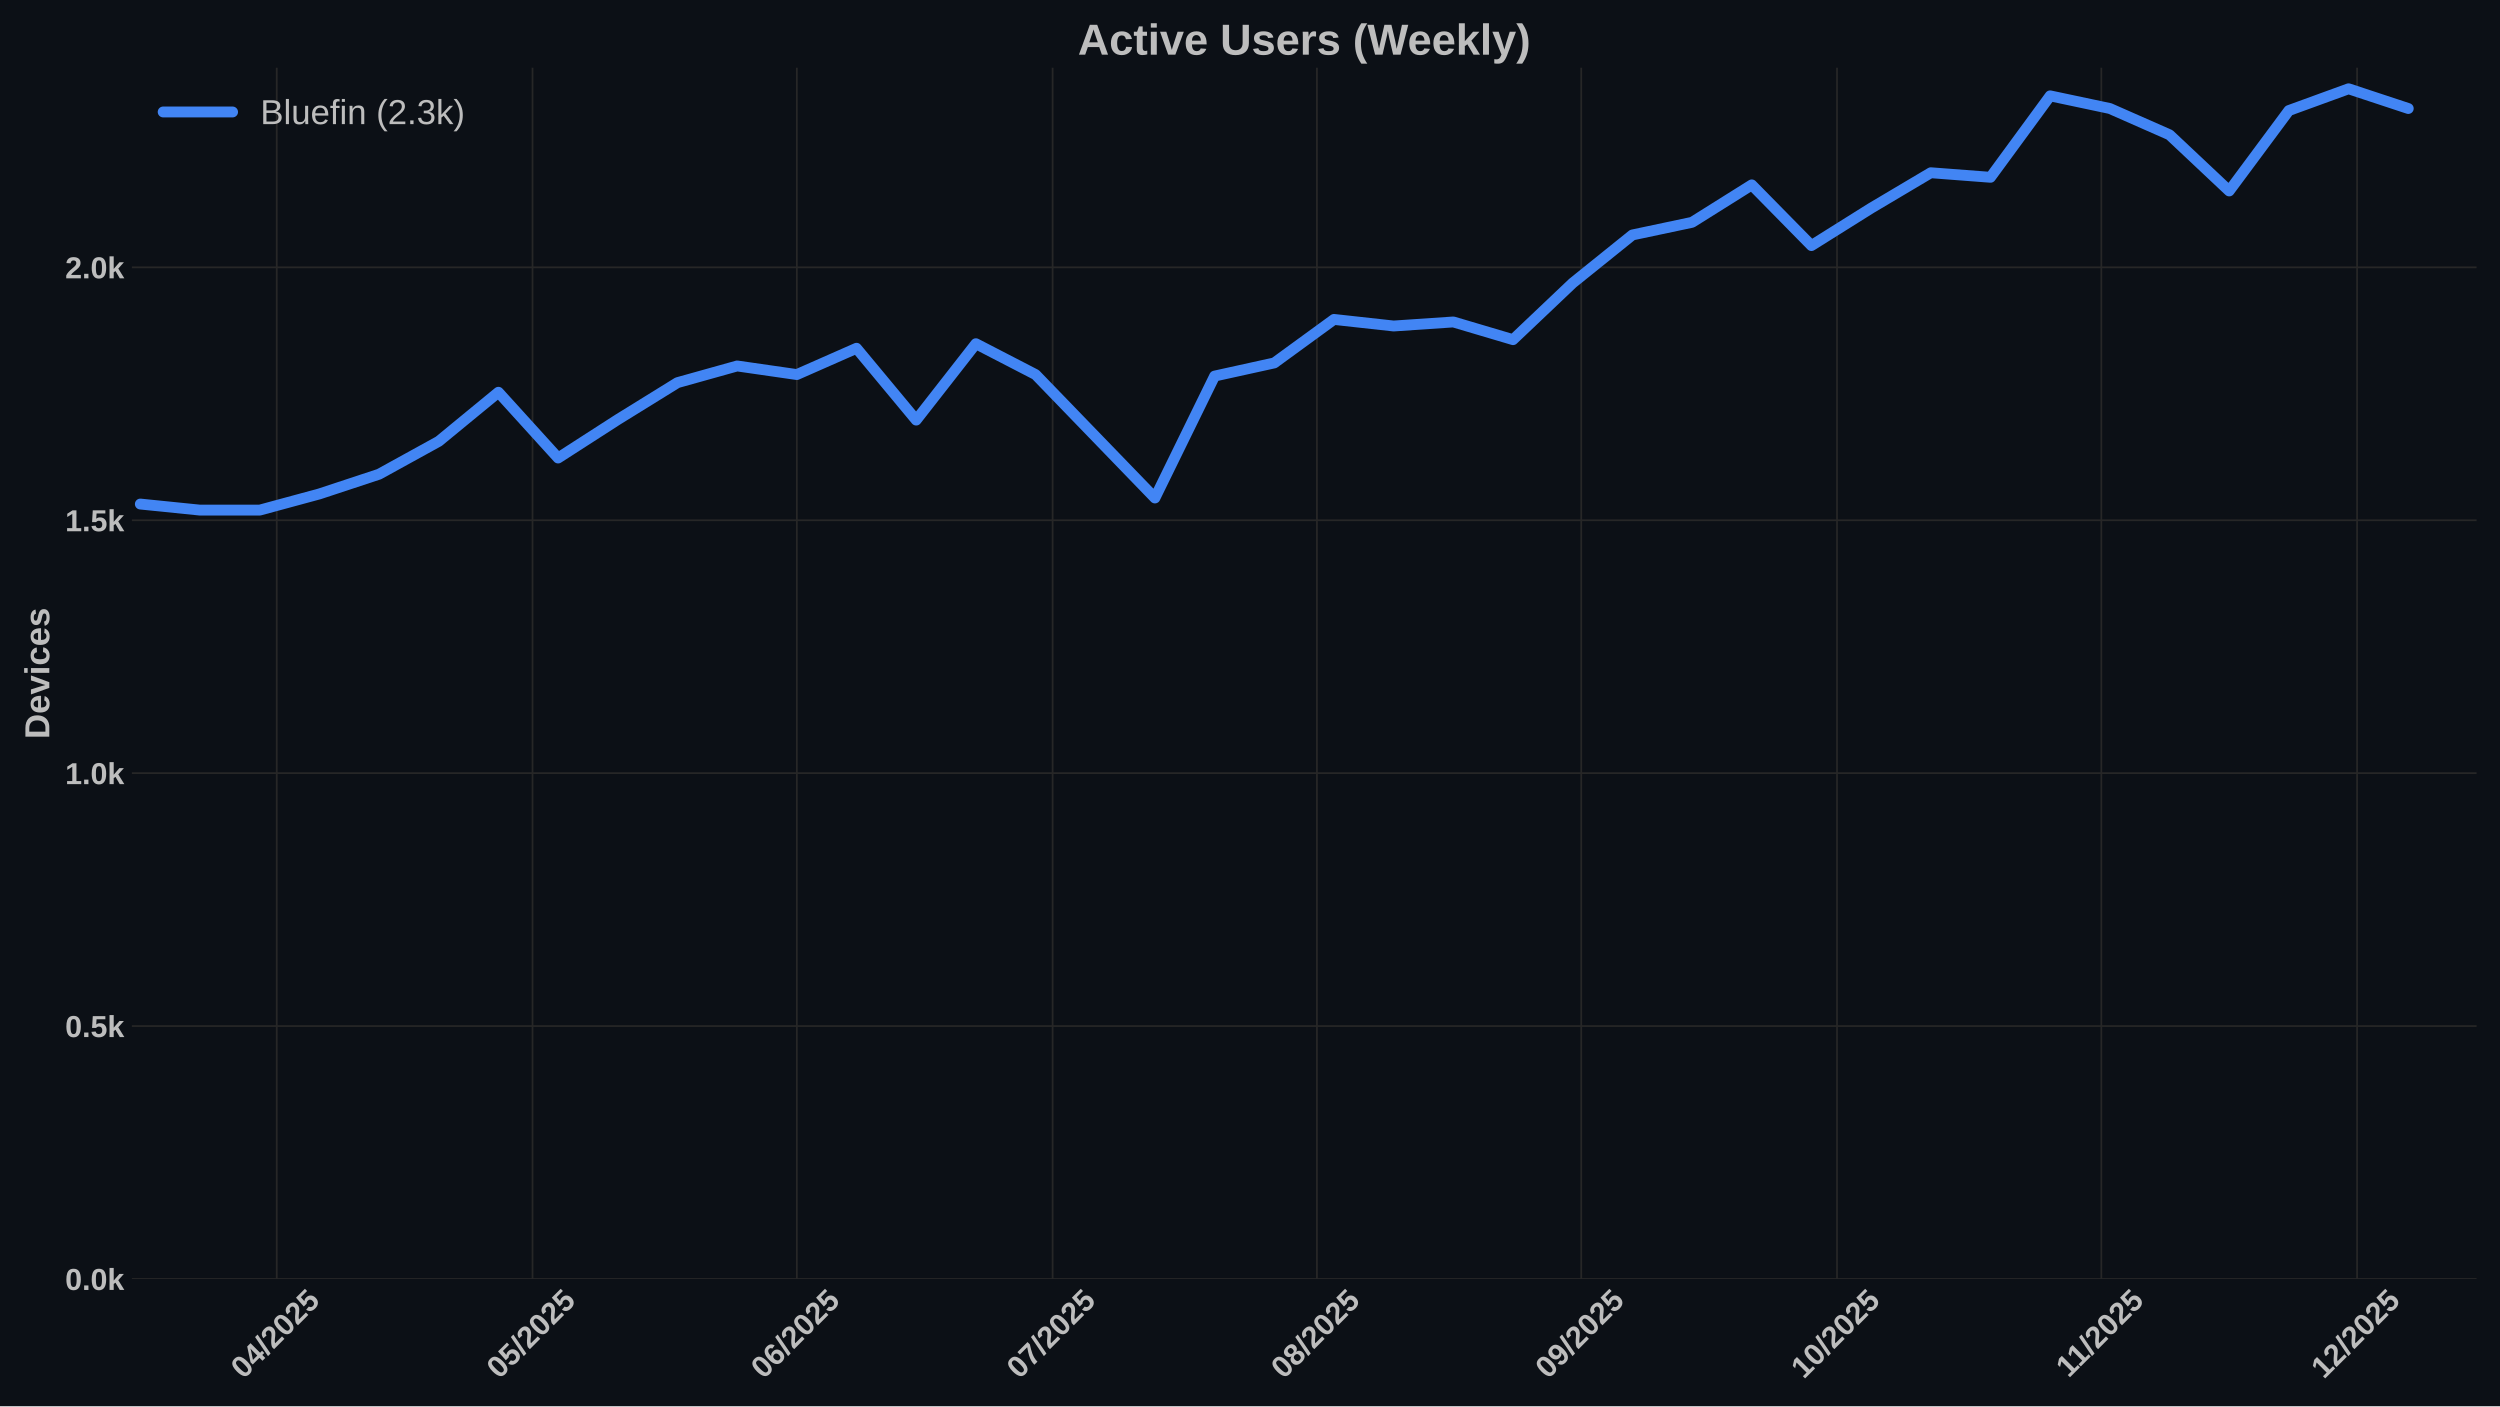
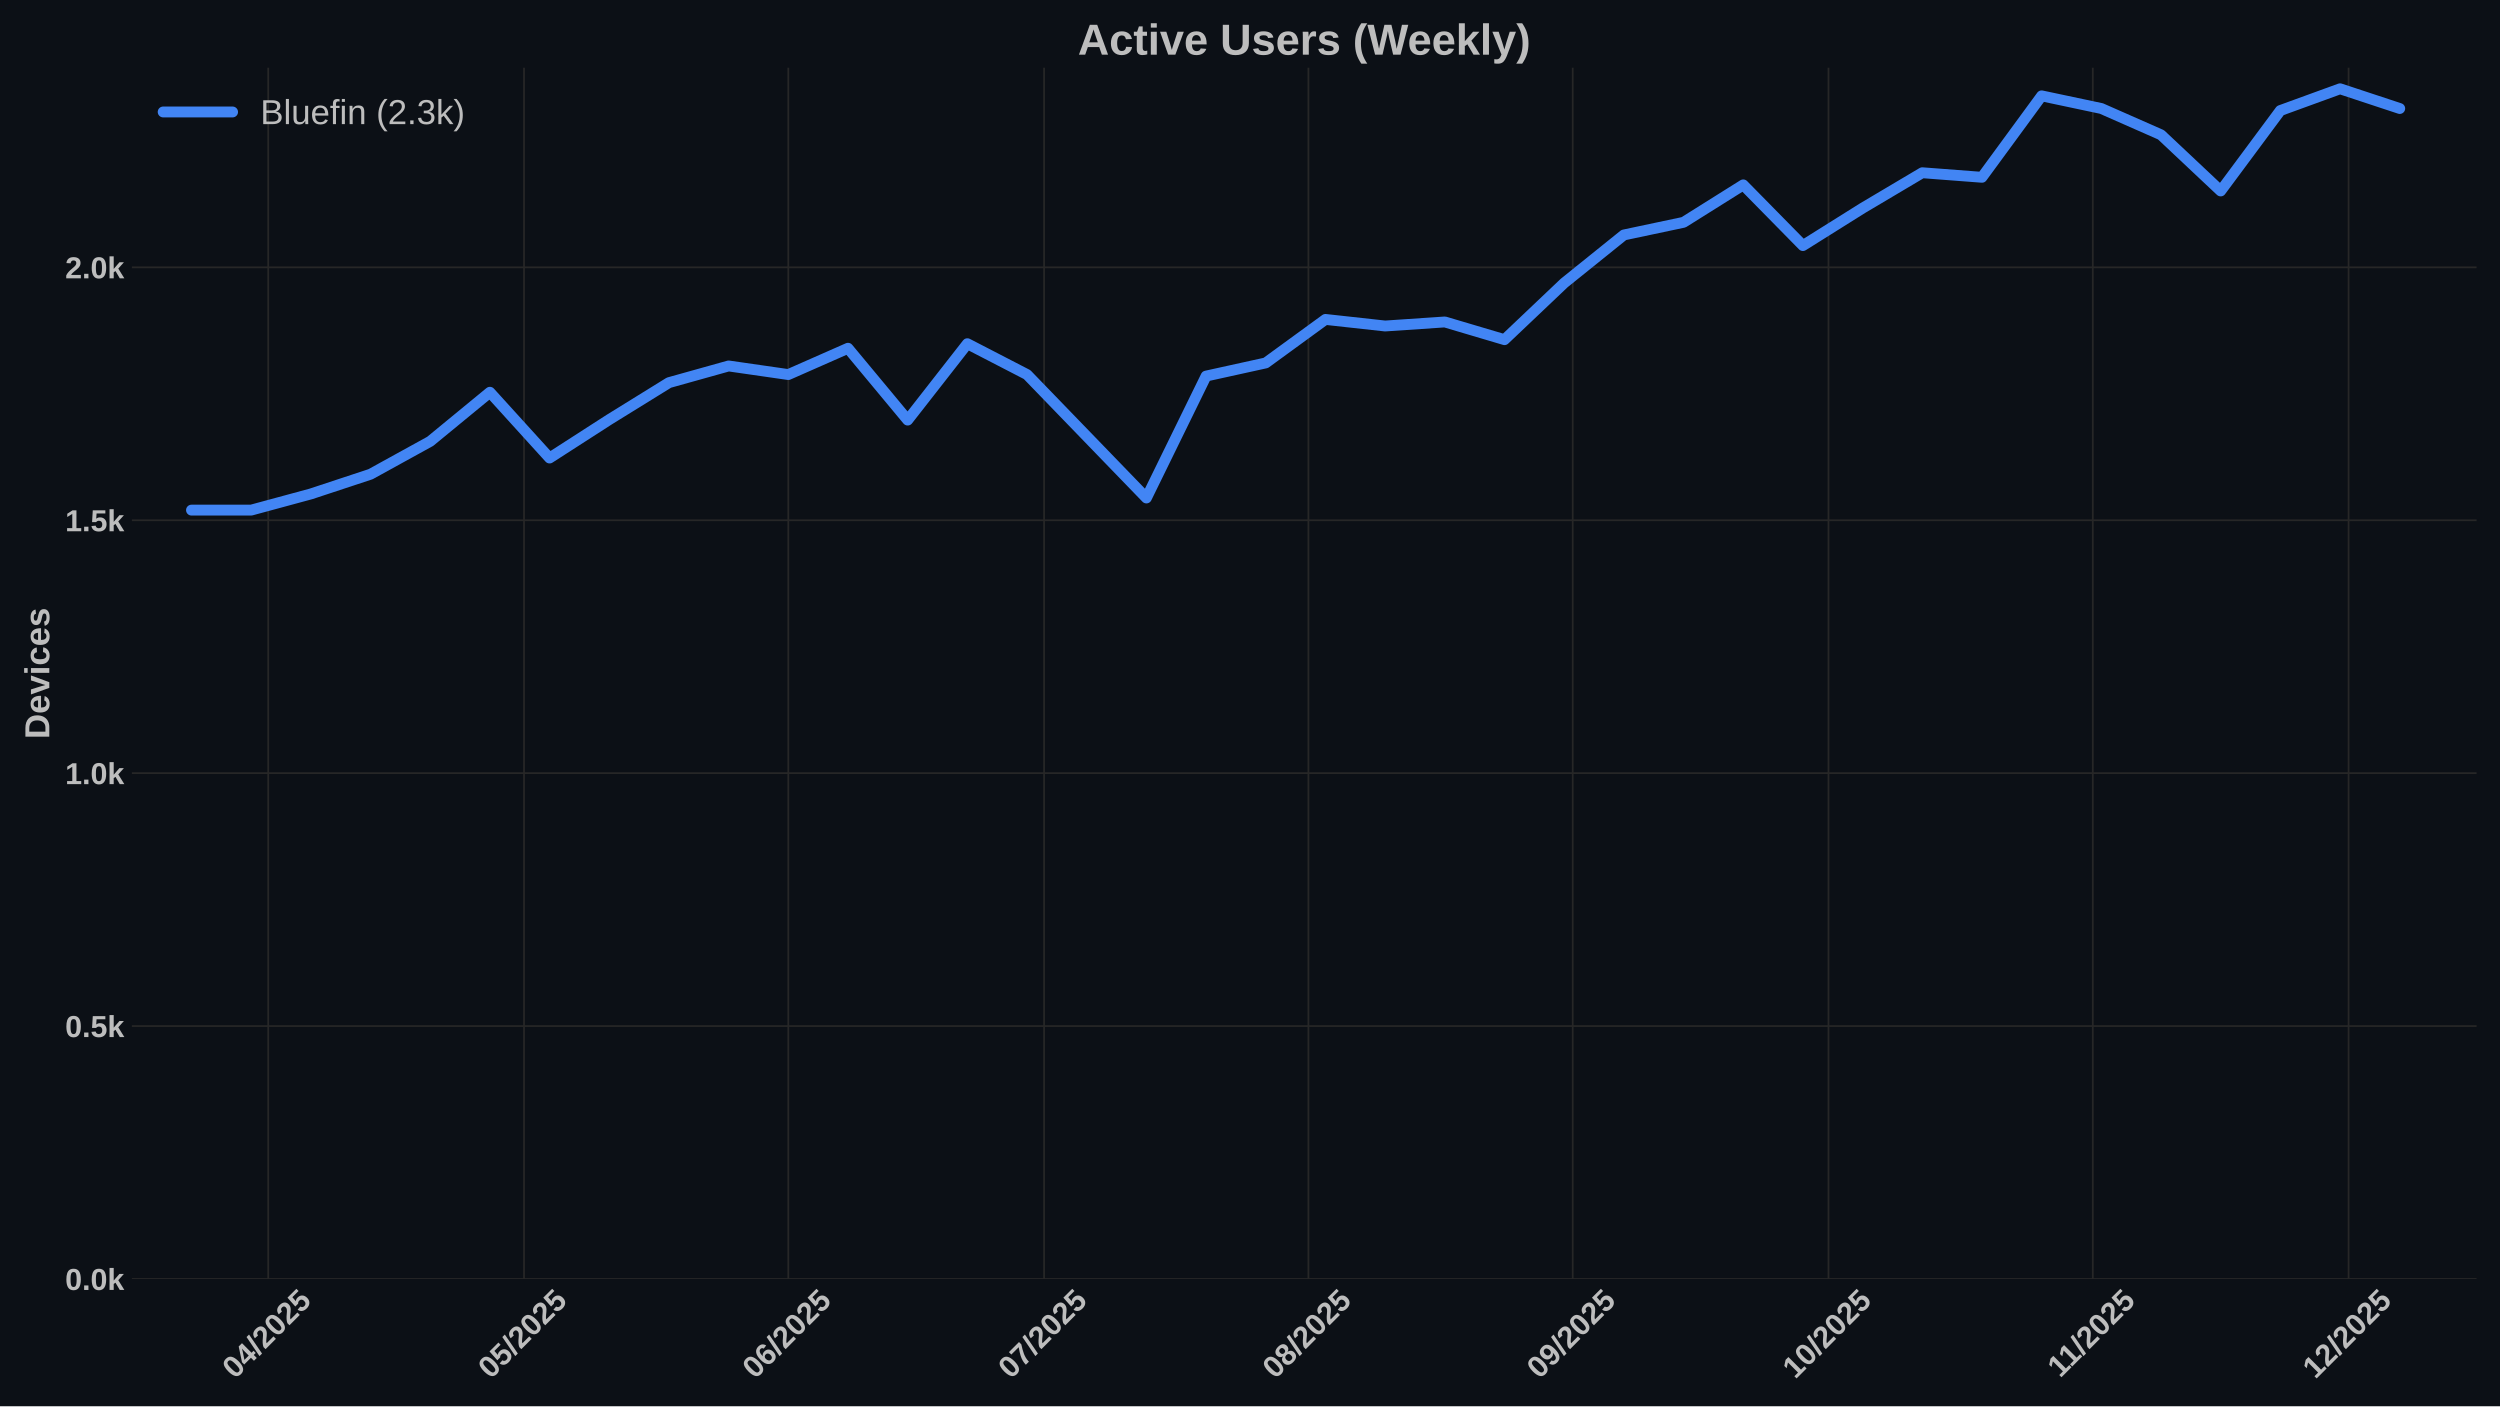
<svg xmlns="http://www.w3.org/2000/svg" xmlns:xlink="http://www.w3.org/1999/xlink" width="1152pt" height="648pt" viewBox="0 0 1152 648" version="1.1">
  <defs>
    <style type="text/css">*{stroke-linejoin: round; stroke-linecap: butt}</style>
  </defs>
  <g id="figure_1">
    <g id="patch_1">
      <path d="M 0 648  L 1152 648  L 1152 0  L 0 0  z " style="fill: #0c1016" />
    </g>
    <g id="axes_1">
      <g id="patch_2">
        <path d="M 60.78 589.343  L 1141.2 589.343  L 1141.2 31.2  L 60.78 31.2  z " style="fill: #0c1016" />
      </g>
      <g id="matplotlib.axis_1">
        <g id="xtick_1">
          <g id="line2d_1">
-             <path d="M 127.525 589.343  L 127.525 31.2  " clip-path="url(#p7a8f167f7f)" style="fill: none; stroke: #272727; stroke-width: 0.8; stroke-linecap: round" />
+             <path d="M 123.598 589.343  L 123.598 31.2  " clip-path="url(#p9baa493c0e)" style="fill: none; stroke: #272727; stroke-width: 0.8; stroke-linecap: round" />
          </g>
          <g id="line2d_2" />
          <g id="text_1">
-             <g style="fill: #bdbdbd" transform="translate(112.1945 635.7977) rotate(-45) scale(0.14 -0.14)">
+             <g style="fill: #bdbdbd" transform="translate(108.2672 635.7977) rotate(-45) scale(0.14 -0.14)">
              <defs>
                <path id="LiberationSans-Bold-30" d="M 3297 2203  Q 3297 1088 2914 512  Q 2531 -63 1766 -63  Q 253 -63 253 2203  Q 253 2994 418 3494  Q 584 3994 915 4231  Q 1247 4469 1791 4469  Q 2572 4469 2934 3903  Q 3297 3338 3297 2203  z M 2416 2203  Q 2416 2813 2356 3150  Q 2297 3488 2165 3634  Q 2034 3781 1784 3781  Q 1519 3781 1383 3632  Q 1247 3484 1189 3148  Q 1131 2813 1131 2203  Q 1131 1600 1192 1261  Q 1253 922 1386 775  Q 1519 628 1772 628  Q 2022 628 2158 783  Q 2294 938 2355 1278  Q 2416 1619 2416 2203  z " transform="scale(0.015625)" />
                <path id="LiberationSans-Bold-34" d="M 2938 897  L 2938 0  L 2100 0  L 2100 897  L 97 897  L 97 1556  L 1956 4403  L 2938 4403  L 2938 1550  L 3525 1550  L 3525 897  L 2938 897  z M 2100 2991  Q 2100 3159 2111 3356  Q 2122 3553 2128 3609  Q 2047 3434 1834 3103  L 813 1550  L 2100 1550  L 2100 2991  z " transform="scale(0.015625)" />
                <path id="LiberationSans-Bold-2f" d="M 63 -128  L 972 4638  L 1716 4638  L 822 -128  L 63 -128  z " transform="scale(0.015625)" />
                <path id="LiberationSans-Bold-32" d="M 222 0  L 222 609  Q 394 988 711 1347  Q 1028 1706 1509 2097  Q 1972 2472 2158 2715  Q 2344 2959 2344 3194  Q 2344 3769 1766 3769  Q 1484 3769 1336 3617  Q 1188 3466 1144 3163  L 259 3213  Q 334 3825 717 4147  Q 1100 4469 1759 4469  Q 2472 4469 2853 4144  Q 3234 3819 3234 3231  Q 3234 2922 3112 2672  Q 2991 2422 2800 2211  Q 2609 2000 2376 1815  Q 2144 1631 1925 1456  Q 1706 1281 1526 1103  Q 1347 925 1259 722  L 3303 722  L 3303 0  L 222 0  z " transform="scale(0.015625)" />
                <path id="LiberationSans-Bold-35" d="M 3381 1466  Q 3381 766 2945 351  Q 2509 -63 1750 -63  Q 1088 -63 689 235  Q 291 534 197 1100  L 1075 1172  Q 1144 891 1319 762  Q 1494 634 1759 634  Q 2088 634 2283 843  Q 2478 1053 2478 1447  Q 2478 1794 2293 2001  Q 2109 2209 1778 2209  Q 1413 2209 1181 1925  L 325 1925  L 478 4403  L 3125 4403  L 3125 3750  L 1275 3750  L 1203 2638  Q 1522 2919 2000 2919  Q 2628 2919 3004 2528  Q 3381 2138 3381 1466  z " transform="scale(0.015625)" />
              </defs>
              <use xlink:href="#LiberationSans-Bold-30" />
              <use xlink:href="#LiberationSans-Bold-34" transform="translate(55.61523 0)" />
              <use xlink:href="#LiberationSans-Bold-2f" transform="translate(111.2305 0)" />
              <use xlink:href="#LiberationSans-Bold-32" transform="translate(139.0137 0)" />
              <use xlink:href="#LiberationSans-Bold-30" transform="translate(194.6289 0)" />
              <use xlink:href="#LiberationSans-Bold-32" transform="translate(250.2441 0)" />
              <use xlink:href="#LiberationSans-Bold-35" transform="translate(305.8594 0)" />
            </g>
          </g>
        </g>
        <g id="xtick_2">
          <g id="line2d_3">
-             <path d="M 245.389 589.343  L 245.389 31.2  " clip-path="url(#p7a8f167f7f)" style="fill: none; stroke: #272727; stroke-width: 0.8; stroke-linecap: round" />
+             <path d="M 241.462 589.343  L 241.462 31.2  " clip-path="url(#p9baa493c0e)" style="fill: none; stroke: #272727; stroke-width: 0.8; stroke-linecap: round" />
          </g>
          <g id="line2d_4" />
          <g id="text_2">
-             <g style="fill: #bdbdbd" transform="translate(230.0585 635.7977) rotate(-45) scale(0.14 -0.14)">
+             <g style="fill: #bdbdbd" transform="translate(226.1312 635.7977) rotate(-45) scale(0.14 -0.14)">
              <use xlink:href="#LiberationSans-Bold-30" />
              <use xlink:href="#LiberationSans-Bold-35" transform="translate(55.61523 0)" />
              <use xlink:href="#LiberationSans-Bold-2f" transform="translate(111.2305 0)" />
              <use xlink:href="#LiberationSans-Bold-32" transform="translate(139.0137 0)" />
              <use xlink:href="#LiberationSans-Bold-30" transform="translate(194.6289 0)" />
              <use xlink:href="#LiberationSans-Bold-32" transform="translate(250.2441 0)" />
              <use xlink:href="#LiberationSans-Bold-35" transform="translate(305.8594 0)" />
            </g>
          </g>
        </g>
        <g id="xtick_3">
          <g id="line2d_5">
-             <path d="M 367.182 589.343  L 367.182 31.2  " clip-path="url(#p7a8f167f7f)" style="fill: none; stroke: #272727; stroke-width: 0.8; stroke-linecap: round" />
+             <path d="M 363.254 589.343  L 363.254 31.2  " clip-path="url(#p9baa493c0e)" style="fill: none; stroke: #272727; stroke-width: 0.8; stroke-linecap: round" />
          </g>
          <g id="line2d_6" />
          <g id="text_3">
-             <g style="fill: #bdbdbd" transform="translate(351.8513 635.7977) rotate(-45) scale(0.14 -0.14)">
+             <g style="fill: #bdbdbd" transform="translate(347.924 635.7977) rotate(-45) scale(0.14 -0.14)">
              <defs>
                <path id="LiberationSans-Bold-36" d="M 3328 1441  Q 3328 738 2934 337  Q 2541 -63 1847 -63  Q 1069 -63 651 482  Q 234 1028 234 2100  Q 234 3278 657 3873  Q 1081 4469 1869 4469  Q 2428 4469 2751 4222  Q 3075 3975 3209 3456  L 2381 3341  Q 2263 3775 1850 3775  Q 1497 3775 1295 3422  Q 1094 3069 1094 2350  Q 1234 2584 1484 2709  Q 1734 2834 2050 2834  Q 2641 2834 2984 2459  Q 3328 2084 3328 1441  z M 2447 1416  Q 2447 1791 2273 1989  Q 2100 2188 1797 2188  Q 1506 2188 1331 2002  Q 1156 1816 1156 1509  Q 1156 1125 1339 873  Q 1522 622 1819 622  Q 2116 622 2281 833  Q 2447 1044 2447 1416  z " transform="scale(0.015625)" />
              </defs>
              <use xlink:href="#LiberationSans-Bold-30" />
              <use xlink:href="#LiberationSans-Bold-36" transform="translate(55.61523 0)" />
              <use xlink:href="#LiberationSans-Bold-2f" transform="translate(111.2305 0)" />
              <use xlink:href="#LiberationSans-Bold-32" transform="translate(139.0137 0)" />
              <use xlink:href="#LiberationSans-Bold-30" transform="translate(194.6289 0)" />
              <use xlink:href="#LiberationSans-Bold-32" transform="translate(250.2441 0)" />
              <use xlink:href="#LiberationSans-Bold-35" transform="translate(305.8594 0)" />
            </g>
          </g>
        </g>
        <g id="xtick_4">
          <g id="line2d_7">
-             <path d="M 485.046 589.343  L 485.046 31.2  " clip-path="url(#p7a8f167f7f)" style="fill: none; stroke: #272727; stroke-width: 0.8; stroke-linecap: round" />
+             <path d="M 481.118 589.343  L 481.118 31.2  " clip-path="url(#p9baa493c0e)" style="fill: none; stroke: #272727; stroke-width: 0.8; stroke-linecap: round" />
          </g>
          <g id="line2d_8" />
          <g id="text_4">
-             <g style="fill: #bdbdbd" transform="translate(469.7153 635.7977) rotate(-45) scale(0.14 -0.14)">
+             <g style="fill: #bdbdbd" transform="translate(465.788 635.7977) rotate(-45) scale(0.14 -0.14)">
              <defs>
                <path id="LiberationSans-Bold-37" d="M 3278 3706  Q 2981 3238 2717 2797  Q 2453 2356 2256 1911  Q 2059 1466 1945 995  Q 1831 525 1831 0  L 916 0  Q 916 550 1059 1064  Q 1203 1578 1475 2111  Q 1747 2644 2463 3681  L 275 3681  L 275 4403  L 3278 4403  L 3278 3706  z " transform="scale(0.015625)" />
              </defs>
              <use xlink:href="#LiberationSans-Bold-30" />
              <use xlink:href="#LiberationSans-Bold-37" transform="translate(55.61523 0)" />
              <use xlink:href="#LiberationSans-Bold-2f" transform="translate(111.2305 0)" />
              <use xlink:href="#LiberationSans-Bold-32" transform="translate(139.0137 0)" />
              <use xlink:href="#LiberationSans-Bold-30" transform="translate(194.6289 0)" />
              <use xlink:href="#LiberationSans-Bold-32" transform="translate(250.2441 0)" />
              <use xlink:href="#LiberationSans-Bold-35" transform="translate(305.8594 0)" />
            </g>
          </g>
        </g>
        <g id="xtick_5">
          <g id="line2d_9">
-             <path d="M 606.838 589.343  L 606.838 31.2  " clip-path="url(#p7a8f167f7f)" style="fill: none; stroke: #272727; stroke-width: 0.8; stroke-linecap: round" />
+             <path d="M 602.911 589.343  L 602.911 31.2  " clip-path="url(#p9baa493c0e)" style="fill: none; stroke: #272727; stroke-width: 0.8; stroke-linecap: round" />
          </g>
          <g id="line2d_10" />
          <g id="text_5">
-             <g style="fill: #bdbdbd" transform="translate(591.5081 635.7977) rotate(-45) scale(0.14 -0.14)">
+             <g style="fill: #bdbdbd" transform="translate(587.5808 635.7977) rotate(-45) scale(0.14 -0.14)">
              <defs>
                <path id="LiberationSans-Bold-38" d="M 3363 1241  Q 3363 622 2953 279  Q 2544 -63 1784 -63  Q 1031 -63 617 278  Q 203 619 203 1234  Q 203 1656 447 1945  Q 691 2234 1100 2303  L 1100 2316  Q 744 2394 525 2669  Q 306 2944 306 3303  Q 306 3844 689 4156  Q 1072 4469 1772 4469  Q 2488 4469 2870 4164  Q 3253 3859 3253 3297  Q 3253 2938 3036 2666  Q 2819 2394 2453 2322  L 2453 2309  Q 2878 2241 3120 1961  Q 3363 1681 3363 1241  z M 2350 3250  Q 2350 3563 2206 3708  Q 2063 3853 1772 3853  Q 1203 3853 1203 3250  Q 1203 2619 1778 2619  Q 2066 2619 2208 2766  Q 2350 2913 2350 3250  z M 2453 1313  Q 2453 2003 1766 2003  Q 1447 2003 1276 1822  Q 1106 1641 1106 1300  Q 1106 913 1275 734  Q 1444 556 1791 556  Q 2131 556 2292 734  Q 2453 913 2453 1313  z " transform="scale(0.015625)" />
              </defs>
              <use xlink:href="#LiberationSans-Bold-30" />
              <use xlink:href="#LiberationSans-Bold-38" transform="translate(55.61523 0)" />
              <use xlink:href="#LiberationSans-Bold-2f" transform="translate(111.2305 0)" />
              <use xlink:href="#LiberationSans-Bold-32" transform="translate(139.0137 0)" />
              <use xlink:href="#LiberationSans-Bold-30" transform="translate(194.6289 0)" />
              <use xlink:href="#LiberationSans-Bold-32" transform="translate(250.2441 0)" />
              <use xlink:href="#LiberationSans-Bold-35" transform="translate(305.8594 0)" />
            </g>
          </g>
        </g>
        <g id="xtick_6">
          <g id="line2d_11">
-             <path d="M 728.631 589.343  L 728.631 31.2  " clip-path="url(#p7a8f167f7f)" style="fill: none; stroke: #272727; stroke-width: 0.8; stroke-linecap: round" />
+             <path d="M 724.704 589.343  L 724.704 31.2  " clip-path="url(#p9baa493c0e)" style="fill: none; stroke: #272727; stroke-width: 0.8; stroke-linecap: round" />
          </g>
          <g id="line2d_12" />
          <g id="text_6">
-             <g style="fill: #bdbdbd" transform="translate(713.3009 635.7977) rotate(-45) scale(0.14 -0.14)">
+             <g style="fill: #bdbdbd" transform="translate(709.3736 635.7977) rotate(-45) scale(0.14 -0.14)">
              <defs>
                <path id="LiberationSans-Bold-39" d="M 3322 2272  Q 3322 1100 2894 518  Q 2466 -63 1678 -63  Q 1097 -63 767 185  Q 438 434 300 972  L 1125 1088  Q 1247 628 1688 628  Q 2056 628 2254 981  Q 2453 1334 2459 2028  Q 2341 1794 2070 1661  Q 1800 1528 1488 1528  Q 906 1528 564 1923  Q 222 2319 222 2994  Q 222 3688 623 4078  Q 1025 4469 1759 4469  Q 2550 4469 2936 3920  Q 3322 3372 3322 2272  z M 2394 2888  Q 2394 3297 2214 3539  Q 2034 3781 1738 3781  Q 1447 3781 1280 3570  Q 1113 3359 1113 2988  Q 1113 2622 1278 2401  Q 1444 2181 1741 2181  Q 2022 2181 2208 2373  Q 2394 2566 2394 2888  z " transform="scale(0.015625)" />
              </defs>
              <use xlink:href="#LiberationSans-Bold-30" />
              <use xlink:href="#LiberationSans-Bold-39" transform="translate(55.61523 0)" />
              <use xlink:href="#LiberationSans-Bold-2f" transform="translate(111.2305 0)" />
              <use xlink:href="#LiberationSans-Bold-32" transform="translate(139.0137 0)" />
              <use xlink:href="#LiberationSans-Bold-30" transform="translate(194.6289 0)" />
              <use xlink:href="#LiberationSans-Bold-32" transform="translate(250.2441 0)" />
              <use xlink:href="#LiberationSans-Bold-35" transform="translate(305.8594 0)" />
            </g>
          </g>
        </g>
        <g id="xtick_7">
          <g id="line2d_13">
-             <path d="M 846.495 589.343  L 846.495 31.2  " clip-path="url(#p7a8f167f7f)" style="fill: none; stroke: #272727; stroke-width: 0.8; stroke-linecap: round" />
+             <path d="M 842.568 589.343  L 842.568 31.2  " clip-path="url(#p9baa493c0e)" style="fill: none; stroke: #272727; stroke-width: 0.8; stroke-linecap: round" />
          </g>
          <g id="line2d_14" />
          <g id="text_7">
-             <g style="fill: #bdbdbd" transform="translate(831.1649 635.7977) rotate(-45) scale(0.14 -0.14)">
+             <g style="fill: #bdbdbd" transform="translate(827.2376 635.7977) rotate(-45) scale(0.14 -0.14)">
              <defs>
                <path id="LiberationSans-Bold-31" d="M 403 0  L 403 653  L 1494 653  L 1494 3656  L 438 2997  L 438 3688  L 1541 4403  L 2372 4403  L 2372 653  L 3381 653  L 3381 0  L 403 0  z " transform="scale(0.015625)" />
              </defs>
              <use xlink:href="#LiberationSans-Bold-31" />
              <use xlink:href="#LiberationSans-Bold-30" transform="translate(55.61523 0)" />
              <use xlink:href="#LiberationSans-Bold-2f" transform="translate(111.2305 0)" />
              <use xlink:href="#LiberationSans-Bold-32" transform="translate(139.0137 0)" />
              <use xlink:href="#LiberationSans-Bold-30" transform="translate(194.6289 0)" />
              <use xlink:href="#LiberationSans-Bold-32" transform="translate(250.2441 0)" />
              <use xlink:href="#LiberationSans-Bold-35" transform="translate(305.8594 0)" />
            </g>
          </g>
        </g>
        <g id="xtick_8">
          <g id="line2d_15">
-             <path d="M 968.288 589.343  L 968.288 31.2  " clip-path="url(#p7a8f167f7f)" style="fill: none; stroke: #272727; stroke-width: 0.8; stroke-linecap: round" />
+             <path d="M 964.361 589.343  L 964.361 31.2  " clip-path="url(#p9baa493c0e)" style="fill: none; stroke: #272727; stroke-width: 0.8; stroke-linecap: round" />
          </g>
          <g id="line2d_16" />
          <g id="text_8">
-             <g style="fill: #bdbdbd" transform="translate(953.2299 635.2532) rotate(-45) scale(0.14 -0.14)">
+             <g style="fill: #bdbdbd" transform="translate(949.3027 635.2532) rotate(-45) scale(0.14 -0.14)">
              <use xlink:href="#LiberationSans-Bold-31" />
              <use xlink:href="#LiberationSans-Bold-31" transform="translate(50.11523 0)" />
              <use xlink:href="#LiberationSans-Bold-2f" transform="translate(105.7305 0)" />
              <use xlink:href="#LiberationSans-Bold-32" transform="translate(133.5137 0)" />
              <use xlink:href="#LiberationSans-Bold-30" transform="translate(189.1289 0)" />
              <use xlink:href="#LiberationSans-Bold-32" transform="translate(244.7441 0)" />
              <use xlink:href="#LiberationSans-Bold-35" transform="translate(300.3594 0)" />
            </g>
          </g>
        </g>
        <g id="xtick_9">
          <g id="line2d_17">
-             <path d="M 1086.152 589.343  L 1086.152 31.2  " clip-path="url(#p7a8f167f7f)" style="fill: none; stroke: #272727; stroke-width: 0.8; stroke-linecap: round" />
+             <path d="M 1082.225 589.343  L 1082.225 31.2  " clip-path="url(#p9baa493c0e)" style="fill: none; stroke: #272727; stroke-width: 0.8; stroke-linecap: round" />
          </g>
          <g id="line2d_18" />
          <g id="text_9">
-             <g style="fill: #bdbdbd" transform="translate(1070.822 635.7977) rotate(-45) scale(0.14 -0.14)">
+             <g style="fill: #bdbdbd" transform="translate(1066.894 635.7977) rotate(-45) scale(0.14 -0.14)">
              <use xlink:href="#LiberationSans-Bold-31" />
              <use xlink:href="#LiberationSans-Bold-32" transform="translate(55.61523 0)" />
              <use xlink:href="#LiberationSans-Bold-2f" transform="translate(111.2305 0)" />
              <use xlink:href="#LiberationSans-Bold-32" transform="translate(139.0137 0)" />
              <use xlink:href="#LiberationSans-Bold-30" transform="translate(194.6289 0)" />
              <use xlink:href="#LiberationSans-Bold-32" transform="translate(250.2441 0)" />
              <use xlink:href="#LiberationSans-Bold-35" transform="translate(305.8594 0)" />
            </g>
          </g>
        </g>
      </g>
      <g id="matplotlib.axis_2">
        <g id="ytick_1">
          <g id="line2d_19">
-             <path d="M 60.78 589.343  L 1141.2 589.343  " clip-path="url(#p7a8f167f7f)" style="fill: none; stroke: #272727; stroke-width: 0.8; stroke-linecap: round" />
+             <path d="M 60.78 589.343  L 1141.2 589.343  " clip-path="url(#p9baa493c0e)" style="fill: none; stroke: #272727; stroke-width: 0.8; stroke-linecap: round" />
          </g>
          <g id="line2d_20" />
          <g id="text_10">
            <g style="fill: #bdbdbd" transform="translate(30.03469 594.416) scale(0.14 -0.14)">
              <defs>
                <path id="LiberationSans-Bold-2e" d="M 434 0  L 434 953  L 1338 953  L 1338 0  L 434 0  z " transform="scale(0.015625)" />
                <path id="LiberationSans-Bold-6b" d="M 2606 0  L 1703 1531  L 1325 1269  L 1325 0  L 447 0  L 447 4638  L 1325 4638  L 1325 1981  L 2531 3381  L 3475 3381  L 2288 2063  L 3566 0  L 2606 0  z " transform="scale(0.015625)" />
              </defs>
              <use xlink:href="#LiberationSans-Bold-30" />
              <use xlink:href="#LiberationSans-Bold-2e" transform="translate(55.61523 0)" />
              <use xlink:href="#LiberationSans-Bold-30" transform="translate(83.39844 0)" />
              <use xlink:href="#LiberationSans-Bold-6b" transform="translate(139.0137 0)" />
            </g>
          </g>
        </g>
        <g id="ytick_2">
          <g id="line2d_21">
-             <path d="M 60.78 472.804  L 1141.2 472.804  " clip-path="url(#p7a8f167f7f)" style="fill: none; stroke: #272727; stroke-width: 0.8; stroke-linecap: round" />
+             <path d="M 60.78 472.804  L 1141.2 472.804  " clip-path="url(#p9baa493c0e)" style="fill: none; stroke: #272727; stroke-width: 0.8; stroke-linecap: round" />
          </g>
          <g id="line2d_22" />
          <g id="text_11">
            <g style="fill: #bdbdbd" transform="translate(30.03469 477.8764) scale(0.14 -0.14)">
              <use xlink:href="#LiberationSans-Bold-30" />
              <use xlink:href="#LiberationSans-Bold-2e" transform="translate(55.61523 0)" />
              <use xlink:href="#LiberationSans-Bold-35" transform="translate(83.39844 0)" />
              <use xlink:href="#LiberationSans-Bold-6b" transform="translate(139.0137 0)" />
            </g>
          </g>
        </g>
        <g id="ytick_3">
          <g id="line2d_23">
-             <path d="M 60.78 356.264  L 1141.2 356.264  " clip-path="url(#p7a8f167f7f)" style="fill: none; stroke: #272727; stroke-width: 0.8; stroke-linecap: round" />
+             <path d="M 60.78 356.264  L 1141.2 356.264  " clip-path="url(#p9baa493c0e)" style="fill: none; stroke: #272727; stroke-width: 0.8; stroke-linecap: round" />
          </g>
          <g id="line2d_24" />
          <g id="text_12">
            <g style="fill: #bdbdbd" transform="translate(30.03469 361.3368) scale(0.14 -0.14)">
              <use xlink:href="#LiberationSans-Bold-31" />
              <use xlink:href="#LiberationSans-Bold-2e" transform="translate(55.61523 0)" />
              <use xlink:href="#LiberationSans-Bold-30" transform="translate(83.39844 0)" />
              <use xlink:href="#LiberationSans-Bold-6b" transform="translate(139.0137 0)" />
            </g>
          </g>
        </g>
        <g id="ytick_4">
          <g id="line2d_25">
-             <path d="M 60.78 239.724  L 1141.2 239.724  " clip-path="url(#p7a8f167f7f)" style="fill: none; stroke: #272727; stroke-width: 0.8; stroke-linecap: round" />
+             <path d="M 60.78 239.724  L 1141.2 239.724  " clip-path="url(#p9baa493c0e)" style="fill: none; stroke: #272727; stroke-width: 0.8; stroke-linecap: round" />
          </g>
          <g id="line2d_26" />
          <g id="text_13">
            <g style="fill: #bdbdbd" transform="translate(30.03469 244.7972) scale(0.14 -0.14)">
              <use xlink:href="#LiberationSans-Bold-31" />
              <use xlink:href="#LiberationSans-Bold-2e" transform="translate(55.61523 0)" />
              <use xlink:href="#LiberationSans-Bold-35" transform="translate(83.39844 0)" />
              <use xlink:href="#LiberationSans-Bold-6b" transform="translate(139.0137 0)" />
            </g>
          </g>
        </g>
        <g id="ytick_5">
          <g id="line2d_27">
-             <path d="M 60.78 123.185  L 1141.2 123.185  " clip-path="url(#p7a8f167f7f)" style="fill: none; stroke: #272727; stroke-width: 0.8; stroke-linecap: round" />
+             <path d="M 60.78 123.185  L 1141.2 123.185  " clip-path="url(#p9baa493c0e)" style="fill: none; stroke: #272727; stroke-width: 0.8; stroke-linecap: round" />
          </g>
          <g id="line2d_28" />
          <g id="text_14">
            <g style="fill: #bdbdbd" transform="translate(30.03469 128.2575) scale(0.14 -0.14)">
              <use xlink:href="#LiberationSans-Bold-32" />
              <use xlink:href="#LiberationSans-Bold-2e" transform="translate(55.61523 0)" />
              <use xlink:href="#LiberationSans-Bold-30" transform="translate(83.39844 0)" />
              <use xlink:href="#LiberationSans-Bold-6b" transform="translate(139.0137 0)" />
            </g>
          </g>
        </g>
        <g id="text_15">
          <g style="fill: #bdbdbd" transform="translate(22.71469 340.5153) rotate(-90) scale(0.16 -0.16)">
            <defs>
              <path id="LiberationSans-Bold-44" d="M 4353 2234  Q 4353 1553 4086 1045  Q 3819 538 3330 269  Q 2841 0 2209 0  L 428 0  L 428 4403  L 2022 4403  Q 3134 4403 3743 3842  Q 4353 3281 4353 2234  z M 3425 2234  Q 3425 2944 3056 3317  Q 2688 3691 2003 3691  L 1350 3691  L 1350 713  L 2131 713  Q 2725 713 3075 1122  Q 3425 1531 3425 2234  z " transform="scale(0.015625)" />
              <path id="LiberationSans-Bold-65" d="M 1831 -63  Q 1069 -63 659 389  Q 250 841 250 1706  Q 250 2544 665 2994  Q 1081 3444 1844 3444  Q 2572 3444 2956 2961  Q 3341 2478 3341 1547  L 3341 1522  L 1172 1522  Q 1172 1028 1355 776  Q 1538 525 1875 525  Q 2341 525 2463 928  L 3291 856  Q 2931 -63 1831 -63  z M 1831 2891  Q 1522 2891 1355 2675  Q 1188 2459 1178 2072  L 2491 2072  Q 2466 2481 2294 2686  Q 2122 2891 1831 2891  z " transform="scale(0.015625)" />
              <path id="LiberationSans-Bold-76" d="M 2284 0  L 1234 0  L 25 3381  L 953 3381  L 1544 1491  Q 1591 1334 1766 709  Q 1797 838 1894 1159  Q 1991 1481 2613 3381  L 3531 3381  L 2284 0  z " transform="scale(0.015625)" />
              <path id="LiberationSans-Bold-69" d="M 447 3991  L 447 4638  L 1325 4638  L 1325 3991  L 447 3991  z M 447 0  L 447 3381  L 1325 3381  L 1325 0  L 447 0  z " transform="scale(0.015625)" />
              <path id="LiberationSans-Bold-63" d="M 1856 -63  Q 1088 -63 669 395  Q 250 853 250 1672  Q 250 2509 672 2976  Q 1094 3444 1869 3444  Q 2466 3444 2856 3144  Q 3247 2844 3347 2316  L 2463 2272  Q 2425 2531 2275 2686  Q 2125 2841 1850 2841  Q 1172 2841 1172 1706  Q 1172 538 1863 538  Q 2113 538 2281 695  Q 2450 853 2491 1166  L 3372 1125  Q 3325 778 3123 506  Q 2922 234 2594 85  Q 2266 -63 1856 -63  z " transform="scale(0.015625)" />
              <path id="LiberationSans-Bold-73" d="M 3297 988  Q 3297 497 2895 217  Q 2494 -63 1784 -63  Q 1088 -63 717 157  Q 347 378 225 844  L 997 959  Q 1063 719 1223 619  Q 1384 519 1784 519  Q 2153 519 2322 612  Q 2491 706 2491 906  Q 2491 1069 2355 1164  Q 2219 1259 1894 1325  Q 1150 1472 890 1598  Q 631 1725 495 1926  Q 359 2128 359 2422  Q 359 2906 732 3176  Q 1106 3447 1791 3447  Q 2394 3447 2761 3212  Q 3128 2978 3219 2534  L 2441 2453  Q 2403 2659 2256 2761  Q 2109 2863 1791 2863  Q 1478 2863 1322 2783  Q 1166 2703 1166 2516  Q 1166 2369 1286 2283  Q 1406 2197 1691 2141  Q 2088 2059 2395 1973  Q 2703 1888 2889 1769  Q 3075 1650 3186 1464  Q 3297 1278 3297 988  z " transform="scale(0.015625)" />
            </defs>
            <use xlink:href="#LiberationSans-Bold-44" />
            <use xlink:href="#LiberationSans-Bold-65" transform="translate(72.2168 0)" />
            <use xlink:href="#LiberationSans-Bold-76" transform="translate(127.832 0)" />
            <use xlink:href="#LiberationSans-Bold-69" transform="translate(183.4473 0)" />
            <use xlink:href="#LiberationSans-Bold-63" transform="translate(211.2305 0)" />
            <use xlink:href="#LiberationSans-Bold-65" transform="translate(266.8457 0)" />
            <use xlink:href="#LiberationSans-Bold-73" transform="translate(322.4609 0)" />
          </g>
        </g>
      </g>
      <g id="line2d_29">
-         <path d="M 64.664 232.266  L 92.166 235.063  L 119.667 235.063  L 147.169 227.604  L 174.67 218.514  L 202.172 203.364  L 229.674 180.755  L 257.175 211.056  L 284.677 193.342  L 312.178 176.327  L 339.68 168.635  L 367.182 172.598  L 394.683 160.477  L 422.185 193.575  L 449.686 158.38  L 477.188 172.598  L 532.191 229.469  L 559.693 173.297  L 587.194 167.237  L 614.696 147.192  L 642.198 150.222  L 669.699 148.357  L 697.201 156.515  L 724.702 130.41  L 752.204 108.268  L 779.706 102.441  L 807.207 85.193  L 834.709 113.162  L 862.21 95.914  L 889.712 79.599  L 917.214 81.697  L 944.715 44.171  L 972.217 49.998  L 999.718 62.118  L 1027.22 87.99  L 1054.722 50.93  L 1082.223 40.908  L 1109.725 49.998  " clip-path="url(#p7a8f167f7f)" style="fill: none; stroke: #4285f4; stroke-width: 5; stroke-linecap: round" />
+         <path d="M 88.238 235.063  L 115.74 235.063  L 143.242 227.604  L 170.743 218.514  L 198.245 203.364  L 225.746 180.755  L 253.248 211.056  L 280.75 193.342  L 308.251 176.327  L 335.753 168.635  L 363.254 172.598  L 390.756 160.477  L 418.258 193.575  L 445.759 158.38  L 473.261 172.598  L 528.264 229.469  L 555.766 173.297  L 583.267 167.237  L 610.769 147.192  L 638.27 150.222  L 665.772 148.357  L 693.274 156.515  L 720.775 130.41  L 748.277 108.268  L 775.778 102.441  L 803.28 85.193  L 830.782 113.162  L 858.283 95.914  L 885.785 79.599  L 913.286 81.697  L 940.788 44.171  L 968.29 49.998  L 995.791 62.118  L 1023.293 87.99  L 1050.794 50.93  L 1078.296 40.908  L 1105.798 49.998  " clip-path="url(#p9baa493c0e)" style="fill: none; stroke: #4285f4; stroke-width: 5; stroke-linecap: round" />
      </g>
      <g id="patch_3">
        <path d="M 60.78 589.343  L 60.78 31.2  " style="fill: none" />
      </g>
      <g id="patch_4">
        <path d="M 1141.2 589.343  L 1141.2 31.2  " style="fill: none" />
      </g>
      <g id="patch_5">
        <path d="M 60.78 589.343  L 1141.2 589.343  " style="fill: none" />
      </g>
      <g id="patch_6">
        <path d="M 60.78 31.2  L 1141.2 31.2  " style="fill: none" />
      </g>
      <g id="text_16" style="fill: #bdbdbd">
        <g transform="translate(496.6791 25.2) scale(0.2 -0.2)">
          <defs>
            <path id="LiberationSans-Bold-41" d="M 3541 0  L 3150 1125  L 1472 1125  L 1081 0  L 159 0  L 1766 4403  L 2853 4403  L 4453 0  L 3541 0  z M 2309 3725  L 2291 3656  Q 2259 3544 2215 3400  Q 2172 3256 1678 1819  L 2944 1819  L 2509 3084  L 2375 3509  L 2309 3725  z " transform="scale(0.015625)" />
            <path id="LiberationSans-Bold-74" d="M 1313 -56  Q 925 -56 715 155  Q 506 366 506 794  L 506 2788  L 78 2788  L 78 3381  L 550 3381  L 825 4175  L 1375 4175  L 1375 3381  L 2016 3381  L 2016 2788  L 1375 2788  L 1375 1031  Q 1375 784 1469 667  Q 1563 550 1759 550  Q 1863 550 2053 594  L 2053 50  Q 1728 -56 1313 -56  z " transform="scale(0.015625)" />
            <path id="LiberationSans-Bold-20" transform="scale(0.015625)" />
            <path id="LiberationSans-Bold-55" d="M 2259 -63  Q 1350 -63 867 381  Q 384 825 384 1650  L 384 4403  L 1306 4403  L 1306 1722  Q 1306 1200 1554 929  Q 1803 659 2284 659  Q 2778 659 3043 942  Q 3309 1225 3309 1753  L 3309 4403  L 4231 4403  L 4231 1697  Q 4231 859 3714 398  Q 3197 -63 2259 -63  z " transform="scale(0.015625)" />
            <path id="LiberationSans-Bold-72" d="M 447 0  L 447 2588  Q 447 2866 439 3052  Q 431 3238 422 3381  L 1259 3381  Q 1269 3325 1284 3039  Q 1300 2753 1300 2659  L 1313 2659  Q 1441 3016 1541 3161  Q 1641 3306 1778 3376  Q 1916 3447 2122 3447  Q 2291 3447 2394 3400  L 2394 2666  Q 2181 2713 2019 2713  Q 1691 2713 1508 2447  Q 1325 2181 1325 1659  L 1325 0  L 447 0  z " transform="scale(0.015625)" />
            <path id="LiberationSans-Bold-28" d="M 1247 -1328  Q 756 -622 537 81  Q 319 784 319 1659  Q 319 2531 537 3232  Q 756 3934 1247 4638  L 2125 4638  Q 1631 3925 1407 3219  Q 1184 2513 1184 1656  Q 1184 803 1406 101  Q 1628 -600 2125 -1328  L 1247 -1328  z " transform="scale(0.015625)" />
            <path id="LiberationSans-Bold-57" d="M 4897 0  L 3803 0  L 3206 2547  Q 3097 2997 3022 3488  Q 2947 3078 2900 2864  Q 2853 2650 2234 0  L 1141 0  L 6 4403  L 941 4403  L 1578 1559  L 1722 872  Q 1809 1306 1892 1701  Q 1975 2097 2516 4403  L 3547 4403  L 4103 2059  Q 4169 1797 4325 872  L 4403 1234  L 4569 1953  L 5100 4403  L 6034 4403  L 4897 0  z " transform="scale(0.015625)" />
            <path id="LiberationSans-Bold-6c" d="M 447 0  L 447 4638  L 1325 4638  L 1325 0  L 447 0  z " transform="scale(0.015625)" />
            <path id="LiberationSans-Bold-79" d="M 884 -1328  Q 569 -1328 331 -1288  L 331 -663  Q 497 -688 634 -688  Q 822 -688 945 -628  Q 1069 -569 1167 -431  Q 1266 -294 1388 34  L 50 3381  L 978 3381  L 1509 1797  Q 1634 1456 1825 753  L 1903 1050  L 2106 1784  L 2606 3381  L 3525 3381  L 2188 -178  Q 1919 -828 1630 -1078  Q 1341 -1328 884 -1328  z " transform="scale(0.015625)" />
            <path id="LiberationSans-Bold-29" d="M 6 -1328  Q 506 -597 726 101  Q 947 800 947 1656  Q 947 2516 722 3223  Q 497 3931 6 4638  L 884 4638  Q 1378 3928 1595 3225  Q 1813 2522 1813 1659  Q 1813 791 1595 87  Q 1378 -616 884 -1328  L 6 -1328  z " transform="scale(0.015625)" />
          </defs>
          <use xlink:href="#LiberationSans-Bold-41" />
          <use xlink:href="#LiberationSans-Bold-63" transform="translate(72.2168 0)" />
          <use xlink:href="#LiberationSans-Bold-74" transform="translate(127.832 0)" />
          <use xlink:href="#LiberationSans-Bold-69" transform="translate(161.1328 0)" />
          <use xlink:href="#LiberationSans-Bold-76" transform="translate(188.916 0)" />
          <use xlink:href="#LiberationSans-Bold-65" transform="translate(244.5312 0)" />
          <use xlink:href="#LiberationSans-Bold-20" transform="translate(300.1465 0)" />
          <use xlink:href="#LiberationSans-Bold-55" transform="translate(327.9297 0)" />
          <use xlink:href="#LiberationSans-Bold-73" transform="translate(400.1465 0)" />
          <use xlink:href="#LiberationSans-Bold-65" transform="translate(455.7617 0)" />
          <use xlink:href="#LiberationSans-Bold-72" transform="translate(511.377 0)" />
          <use xlink:href="#LiberationSans-Bold-73" transform="translate(550.293 0)" />
          <use xlink:href="#LiberationSans-Bold-20" transform="translate(605.9082 0)" />
          <use xlink:href="#LiberationSans-Bold-28" transform="translate(633.6914 0)" />
          <use xlink:href="#LiberationSans-Bold-57" transform="translate(666.9922 0)" />
          <use xlink:href="#LiberationSans-Bold-65" transform="translate(759.627 0)" />
          <use xlink:href="#LiberationSans-Bold-65" transform="translate(815.2422 0)" />
          <use xlink:href="#LiberationSans-Bold-6b" transform="translate(870.8574 0)" />
          <use xlink:href="#LiberationSans-Bold-6c" transform="translate(926.4727 0)" />
          <use xlink:href="#LiberationSans-Bold-79" transform="translate(954.2559 0)" />
          <use xlink:href="#LiberationSans-Bold-29" transform="translate(1009.871 0)" />
        </g>
      </g>
      <g id="legend_1">
        <g id="line2d_30">
          <path d="M 75.18 51.595  L 91.18 51.595  L 107.18 51.595  " style="fill: none; stroke: #4285f4; stroke-width: 5; stroke-linecap: round" />
        </g>
        <g id="text_17">
          <g style="fill: #bdbdbd" transform="translate(119.98 57.195) scale(0.16 -0.16)">
            <defs>
              <path id="LiberationSans-42" d="M 3931 1241  Q 3931 653 3503 326  Q 3075 0 2313 0  L 525 0  L 525 4403  L 2125 4403  Q 3675 4403 3675 3334  Q 3675 2944 3456 2678  Q 3238 2413 2838 2322  Q 3363 2259 3647 1970  Q 3931 1681 3931 1241  z M 3075 3263  Q 3075 3619 2831 3772  Q 2588 3925 2125 3925  L 1122 3925  L 1122 2531  L 2125 2531  Q 2603 2531 2839 2711  Q 3075 2891 3075 3263  z M 3328 1288  Q 3328 2066 2234 2066  L 1122 2066  L 1122 478  L 2281 478  Q 2828 478 3078 681  Q 3328 884 3328 1288  z " transform="scale(0.015625)" />
              <path id="LiberationSans-6c" d="M 431 0  L 431 4638  L 994 4638  L 994 0  L 431 0  z " transform="scale(0.015625)" />
              <path id="LiberationSans-75" d="M 981 3381  L 981 1238  Q 981 903 1047 718  Q 1113 534 1256 453  Q 1400 372 1678 372  Q 2084 372 2318 650  Q 2553 928 2553 1422  L 2553 3381  L 3116 3381  L 3116 722  Q 3116 131 3134 0  L 2603 0  Q 2600 16 2597 84  Q 2594 153 2589 242  Q 2584 331 2578 578  L 2569 578  Q 2375 228 2120 82  Q 1866 -63 1488 -63  Q 931 -63 673 214  Q 416 491 416 1128  L 416 3381  L 981 3381  z " transform="scale(0.015625)" />
              <path id="LiberationSans-65" d="M 863 1572  Q 863 991 1103 675  Q 1344 359 1806 359  Q 2172 359 2392 506  Q 2613 653 2691 878  L 3184 738  Q 2881 -63 1806 -63  Q 1056 -63 664 384  Q 272 831 272 1713  Q 272 2550 664 2997  Q 1056 3444 1784 3444  Q 3275 3444 3275 1647  L 3275 1572  L 863 1572  z M 2694 2003  Q 2647 2538 2422 2783  Q 2197 3028 1775 3028  Q 1366 3028 1127 2754  Q 888 2481 869 2003  L 2694 2003  z " transform="scale(0.015625)" />
              <path id="LiberationSans-66" d="M 1128 2972  L 1128 0  L 566 0  L 566 2972  L 91 2972  L 91 3381  L 566 3381  L 566 3763  Q 566 4225 769 4428  Q 972 4631 1391 4631  Q 1625 4631 1788 4594  L 1788 4166  Q 1647 4191 1538 4191  Q 1322 4191 1225 4081  Q 1128 3972 1128 3684  L 1128 3381  L 1788 3381  L 1788 2972  L 1128 2972  z " transform="scale(0.015625)" />
              <path id="LiberationSans-69" d="M 428 4100  L 428 4638  L 991 4638  L 991 4100  L 428 4100  z M 428 0  L 428 3381  L 991 3381  L 991 0  L 428 0  z " transform="scale(0.015625)" />
              <path id="LiberationSans-6e" d="M 2578 0  L 2578 2144  Q 2578 2478 2512 2662  Q 2447 2847 2303 2928  Q 2159 3009 1881 3009  Q 1475 3009 1240 2731  Q 1006 2453 1006 1959  L 1006 0  L 444 0  L 444 2659  Q 444 3250 425 3381  L 956 3381  Q 959 3366 962 3297  Q 966 3228 970 3139  Q 975 3050 981 2803  L 991 2803  Q 1184 3153 1439 3298  Q 1694 3444 2072 3444  Q 2628 3444 2886 3167  Q 3144 2891 3144 2253  L 3144 0  L 2578 0  z " transform="scale(0.015625)" />
              <path id="LiberationSans-20" transform="scale(0.015625)" />
              <path id="LiberationSans-28" d="M 397 1663  Q 397 2566 680 3284  Q 963 4003 1550 4638  L 2094 4638  Q 1509 3988 1236 3256  Q 963 2525 963 1656  Q 963 791 1233 62  Q 1503 -666 2094 -1325  L 1550 -1325  Q 959 -688 678 32  Q 397 753 397 1650  L 397 1663  z " transform="scale(0.015625)" />
              <path id="LiberationSans-32" d="M 322 0  L 322 397  Q 481 763 711 1042  Q 941 1322 1194 1548  Q 1447 1775 1695 1969  Q 1944 2163 2144 2356  Q 2344 2550 2467 2762  Q 2591 2975 2591 3244  Q 2591 3606 2378 3806  Q 2166 4006 1788 4006  Q 1428 4006 1195 3811  Q 963 3616 922 3263  L 347 3316  Q 409 3844 795 4156  Q 1181 4469 1788 4469  Q 2453 4469 2811 4155  Q 3169 3841 3169 3263  Q 3169 3006 3051 2753  Q 2934 2500 2703 2247  Q 2472 1994 1819 1463  Q 1459 1169 1246 933  Q 1034 697 941 478  L 3238 478  L 3238 0  L 322 0  z " transform="scale(0.015625)" />
              <path id="LiberationSans-2e" d="M 584 0  L 584 684  L 1194 684  L 1194 0  L 584 0  z " transform="scale(0.015625)" />
              <path id="LiberationSans-33" d="M 3278 1216  Q 3278 606 2890 271  Q 2503 -63 1784 -63  Q 1116 -63 717 239  Q 319 541 244 1131  L 825 1184  Q 938 403 1784 403  Q 2209 403 2451 612  Q 2694 822 2694 1234  Q 2694 1594 2417 1795  Q 2141 1997 1619 1997  L 1300 1997  L 1300 2484  L 1606 2484  Q 2069 2484 2323 2686  Q 2578 2888 2578 3244  Q 2578 3597 2370 3801  Q 2163 4006 1753 4006  Q 1381 4006 1151 3815  Q 922 3625 884 3278  L 319 3322  Q 381 3863 767 4166  Q 1153 4469 1759 4469  Q 2422 4469 2789 4161  Q 3156 3853 3156 3303  Q 3156 2881 2920 2617  Q 2684 2353 2234 2259  L 2234 2247  Q 2728 2194 3003 1916  Q 3278 1638 3278 1216  z " transform="scale(0.015625)" />
              <path id="LiberationSans-6b" d="M 2550 0  L 1406 1544  L 994 1203  L 994 0  L 431 0  L 431 4638  L 994 4638  L 994 1741  L 2478 3381  L 3138 3381  L 1766 1928  L 3209 0  L 2550 0  z " transform="scale(0.015625)" />
              <path id="LiberationSans-29" d="M 1734 1650  Q 1734 747 1451 28  Q 1169 -691 581 -1325  L 38 -1325  Q 625 -669 897 57  Q 1169 784 1169 1656  Q 1169 2528 895 3256  Q 622 3984 38 4638  L 581 4638  Q 1172 4000 1453 3279  Q 1734 2559 1734 1663  L 1734 1650  z " transform="scale(0.015625)" />
            </defs>
            <use xlink:href="#LiberationSans-42" />
            <use xlink:href="#LiberationSans-6c" transform="translate(66.69922 0)" />
            <use xlink:href="#LiberationSans-75" transform="translate(88.91602 0)" />
            <use xlink:href="#LiberationSans-65" transform="translate(144.5312 0)" />
            <use xlink:href="#LiberationSans-66" transform="translate(200.1465 0)" />
            <use xlink:href="#LiberationSans-69" transform="translate(227.9297 0)" />
            <use xlink:href="#LiberationSans-6e" transform="translate(250.1465 0)" />
            <use xlink:href="#LiberationSans-20" transform="translate(305.7617 0)" />
            <use xlink:href="#LiberationSans-28" transform="translate(333.5449 0)" />
            <use xlink:href="#LiberationSans-32" transform="translate(366.8457 0)" />
            <use xlink:href="#LiberationSans-2e" transform="translate(422.4609 0)" />
            <use xlink:href="#LiberationSans-33" transform="translate(450.2441 0)" />
            <use xlink:href="#LiberationSans-6b" transform="translate(505.8594 0)" />
            <use xlink:href="#LiberationSans-29" transform="translate(555.8594 0)" />
          </g>
        </g>
      </g>
    </g>
  </g>
  <defs>
-     <clipPath id="p7a8f167f7f">
+     <clipPath id="p9baa493c0e">
      <rect x="60.78" y="31.2" width="1080.42" height="558.143" />
    </clipPath>
  </defs>
</svg>
